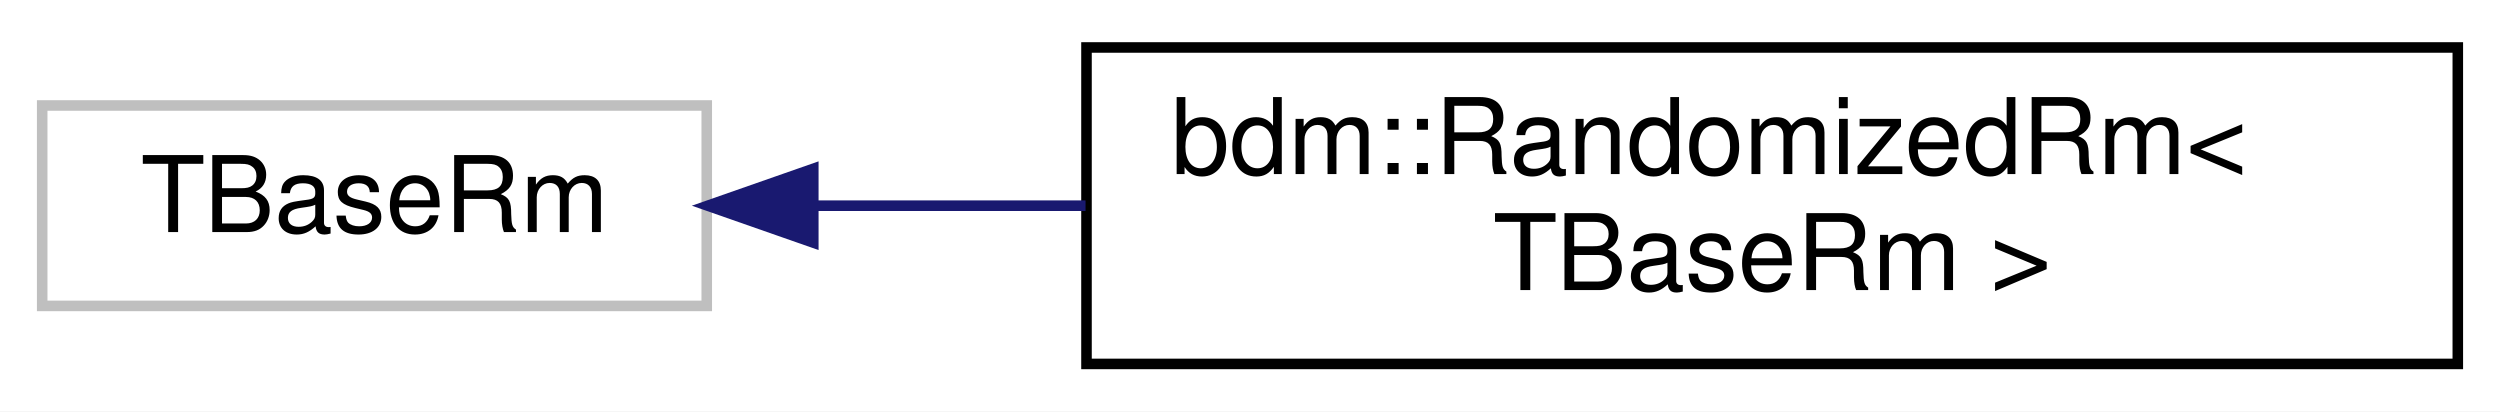
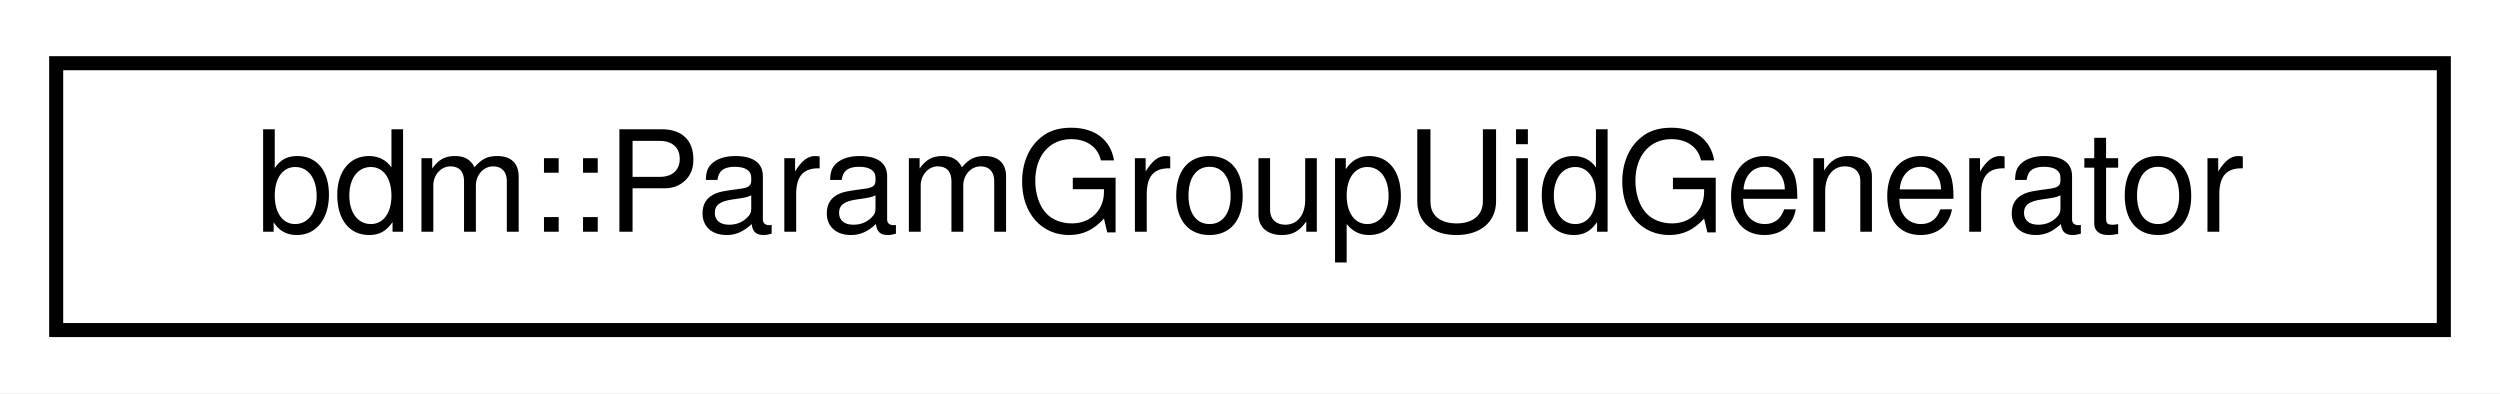
- <svg xmlns="http://www.w3.org/2000/svg" xmlns:xlink="http://www.w3.org/1999/xlink" width="237pt" height="39pt" viewBox="0.00 0.00 237.00 39.00">
-   <g id="graph0" class="graph" transform="scale(1 1) rotate(0) translate(4 35)">
-     <polygon fill="white" stroke="transparent" points="-4,4 -4,-35 233,-35 233,4 -4,4" />
+ <svg xmlns="http://www.w3.org/2000/svg" xmlns:xlink="http://www.w3.org/1999/xlink" width="178pt" height="28pt" viewBox="0.00 0.00 178.00 28.00">
+   <g id="graph0" class="graph" transform="scale(1 1) rotate(0) translate(4 24)">
+     <polygon fill="white" stroke="transparent" points="-4,4 -4,-24 174,-24 174,4 -4,4" />
    <g id="node1" class="node">
      <g id="a_node1">
-         <a xlink:title=" ">
-           <polygon fill="white" stroke="#bfbfbf" points="0,-6 0,-25 63,-25 63,-6 0,-6" />
-           <text text-anchor="middle" x="31.5" y="-13" font-family="Helvetica,sans-Serif" font-size="10.00">TBaseRm</text>
+         <a xlink:href="classbdm_1_1ParamGroupUidGenerator.html" target="_top" xlink:title="This class generates unique ids for parameter groups. Thread safe.">
+           <polygon fill="white" stroke="black" points="0,-0.5 0,-19.5 170,-19.5 170,-0.5 0,-0.5" />
+           <text text-anchor="middle" x="85" y="-7.5" font-family="Helvetica,sans-Serif" font-size="10.00">bdm::ParamGroupUidGenerator</text>
        </a>
      </g>
    </g>
-     <g id="node2" class="node">
-       <g id="a_node2">
-         <a xlink:href="classbdm_1_1RandomizedRm.html" target="_top" xlink:title=" ">
-           <polygon fill="white" stroke="black" points="99,-0.5 99,-30.5 229,-30.5 229,-0.5 99,-0.5" />
-           <text text-anchor="start" x="107" y="-18.5" font-family="Helvetica,sans-Serif" font-size="10.00">bdm::RandomizedRm&lt;</text>
-           <text text-anchor="middle" x="164" y="-7.5" font-family="Helvetica,sans-Serif" font-size="10.00"> TBaseRm &gt;</text>
-         </a>
-       </g>
-     </g>
-     <g id="edge1" class="edge">
-       <path fill="none" stroke="midnightblue" d="M73.11,-15.5C81.32,-15.5 90.13,-15.5 98.91,-15.5" />
-       <polygon fill="midnightblue" stroke="midnightblue" points="73.1,-12 63.1,-15.5 73.1,-19 73.1,-12" />
-     </g>
  </g>
</svg>
